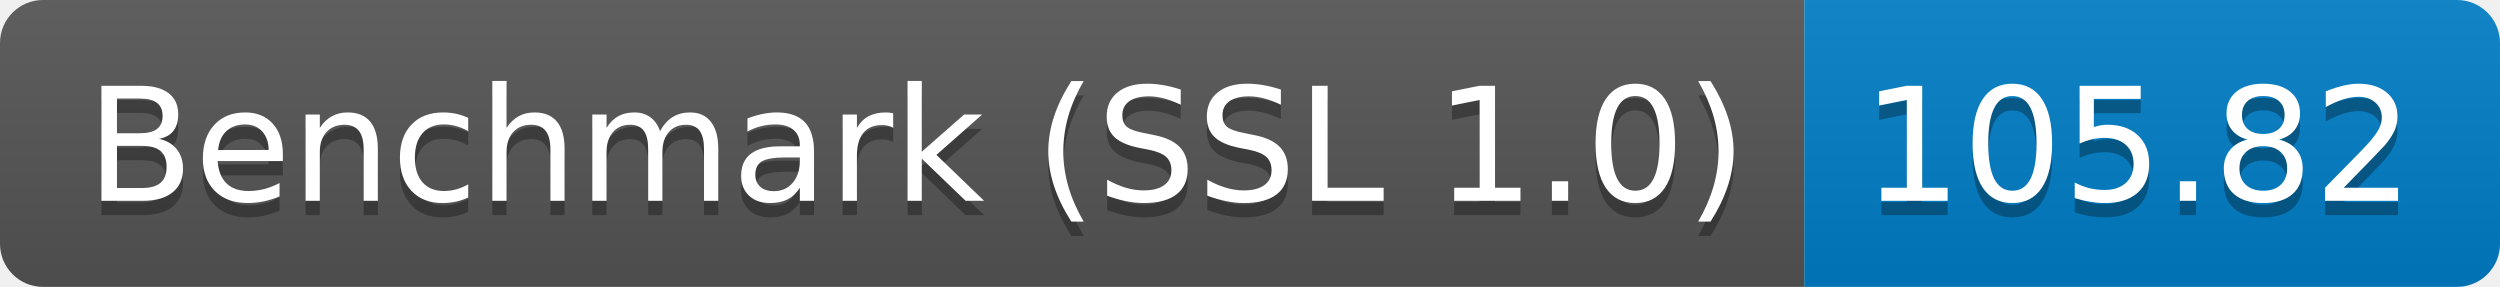
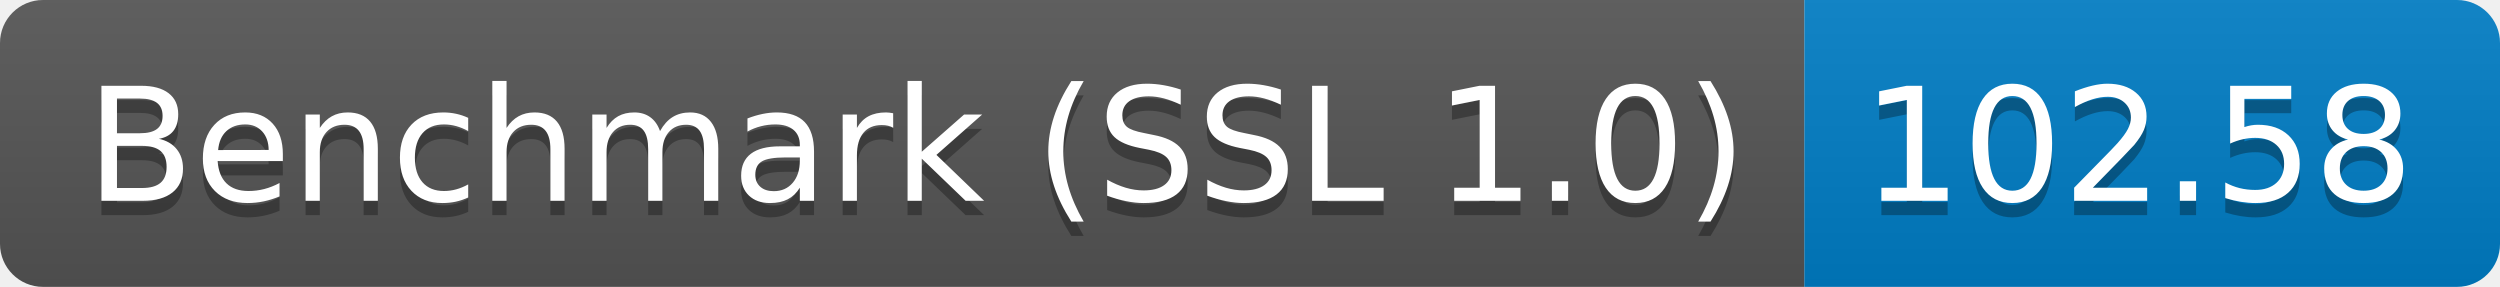
<svg xmlns="http://www.w3.org/2000/svg" height="20" width="174.3">
  <linearGradient id="smooth" x2="0" y2="100%">
    <stop offset="0" stop-color="#bbb" stop-opacity=".1" />
    <stop offset="1" stop-opacity=".1" />
  </linearGradient>
  <clipPath id="round">
    <rect fill="#fff" height="20" rx="3" width="174.3" />
  </clipPath>
  <g clip-path="url(#round)">
    <rect fill="#555" height="20" width="125.8" />
    <rect fill="#007ec6" height="20" width="48.5" x="125.8" />
    <rect fill="url(#smooth)" height="20" width="174.3" />
  </g>
  <g fill="#fff" font-family="DejaVu Sans,Verdana,Geneva,sans-serif" font-size="110" text-anchor="middle">
    <text fill="#010101" fill-opacity=".3" lengthAdjust="spacing" textLength="1158.0" transform="scale(0.1)" x="639.0" y="150">Benchmark (SSL 1.0)</text>
    <text lengthAdjust="spacing" textLength="1158.0" transform="scale(0.1)" x="639.0" y="140">Benchmark (SSL 1.0)</text>
-     <text fill="#010101" fill-opacity=".3" lengthAdjust="spacing" textLength="385.0" transform="scale(0.1)" x="1490.5" y="150">105.82</text>
-     <text lengthAdjust="spacing" textLength="385.0" transform="scale(0.1)" x="1490.5" y="140">105.82</text>
+     <text fill="#010101" fill-opacity=".3" lengthAdjust="spacing" textLength="385.0" transform="scale(0.1)" x="1490.5" y="150">102.58</text>
+     <text lengthAdjust="spacing" textLength="385.0" transform="scale(0.1)" x="1490.5" y="140">102.58</text>
  </g>
</svg>
